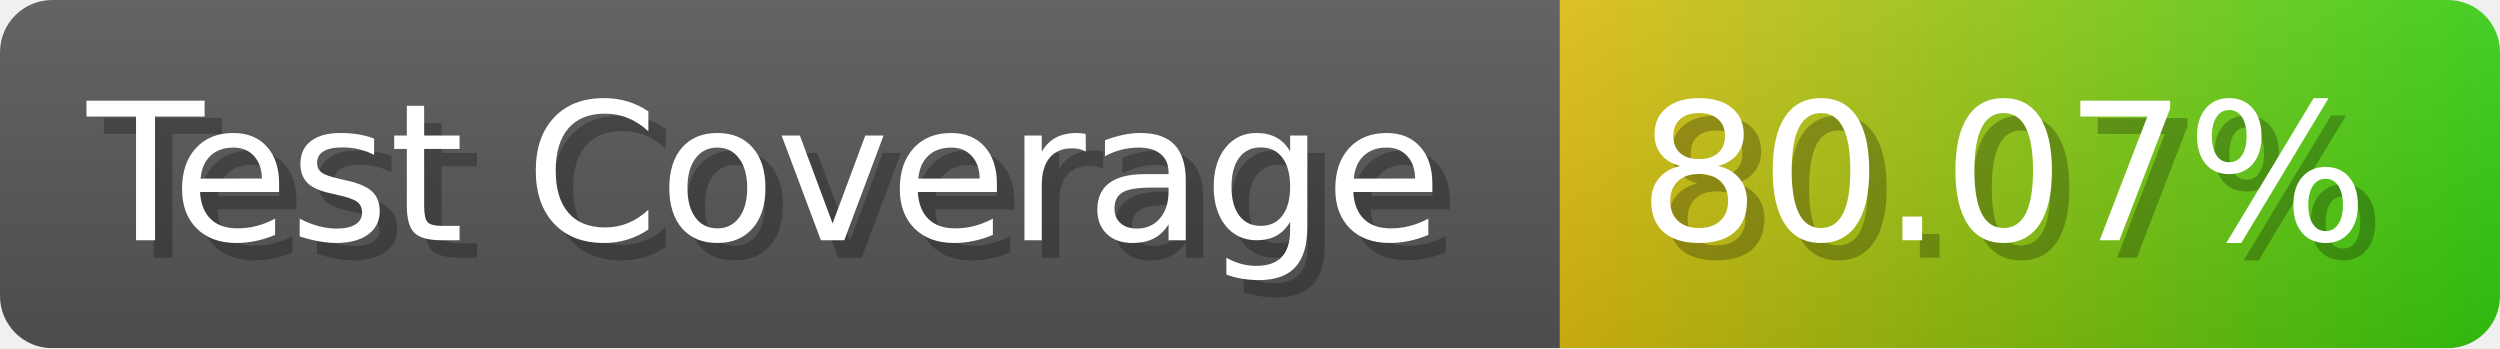
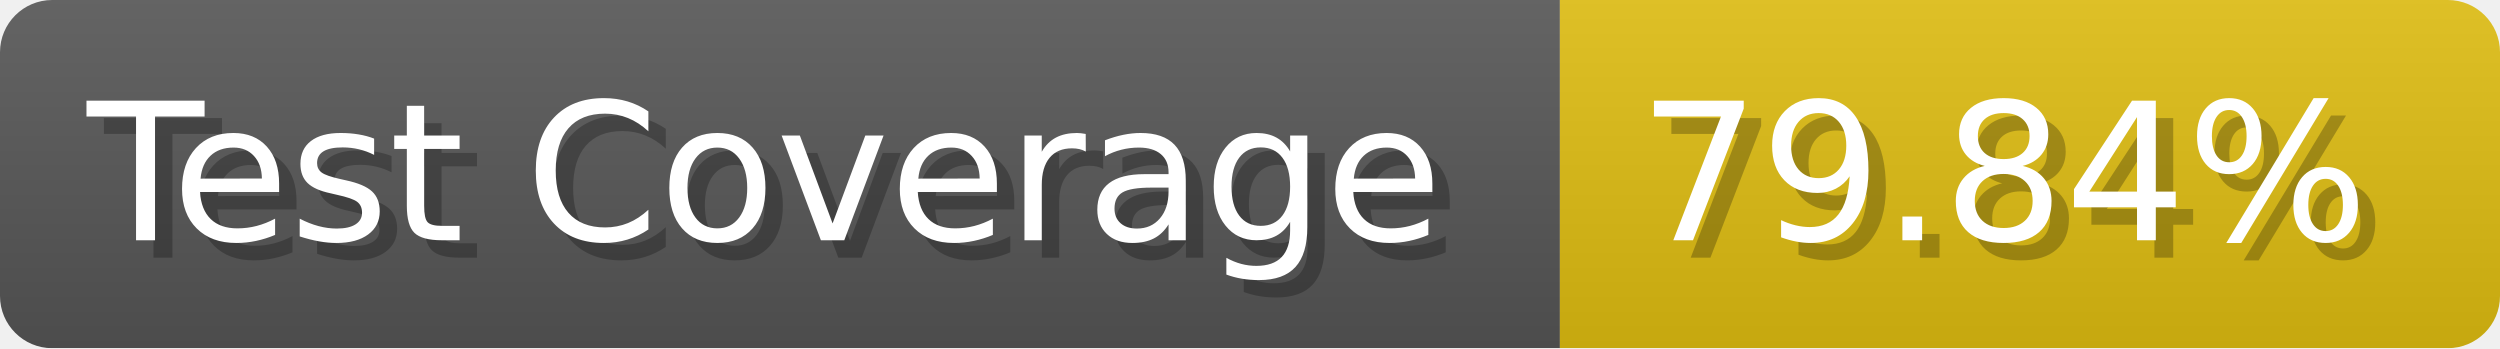
- <svg xmlns="http://www.w3.org/2000/svg" width="143.6" height="20" viewBox="0 0 1436 200" role="img" aria-label="Test Coverage: 80.07%">
+ <svg xmlns="http://www.w3.org/2000/svg" width="143.6" height="20" viewBox="0 0 1436 200" role="img" aria-label="Test Coverage: 79.84%">
  <linearGradient id="a" x2="0" y2="100%">
    <stop offset="0" stop-opacity=".1" stop-color="#EEE" />
    <stop offset="1" stop-opacity=".1" />
  </linearGradient>
  <mask id="m">
    <rect width="1436" height="200" rx="30" fill="#FFF" />
  </mask>
  <g mask="url(#m)">
    <rect width="896" height="200" fill="#555" />
-     <rect width="540" height="200" fill="url(#x)" x="896" />
+     <rect width="540" height="200" fill="#DB1" x="896" />
    <rect width="1436" height="200" fill="url(#a)" />
  </g>
  <g aria-hidden="true" fill="#fff" text-anchor="start" font-family="Verdana,DejaVu Sans,sans-serif" font-size="110">
    <text x="60" y="148" textLength="796" fill="#000" opacity="0.25">Test Coverage</text>
    <text x="50" y="138" textLength="796">Test Coverage</text>
-     <text x="951" y="148" textLength="440" fill="#000" opacity="0.25">80.07%</text>
-     <text x="941" y="138" textLength="440">80.07%</text>
+     <text x="951" y="148" textLength="440" fill="#000" opacity="0.25">79.84%</text>
+     <text x="941" y="138" textLength="440">79.84%</text>
  </g>
-   <linearGradient id="x" x1="0%" y1="0%" x2="100%" y2="0%">
-     <stop offset="0%" style="stop-color:#DB1" />
-     <stop offset="100%" style="stop-color:#3C1" />
-   </linearGradient>
</svg>
